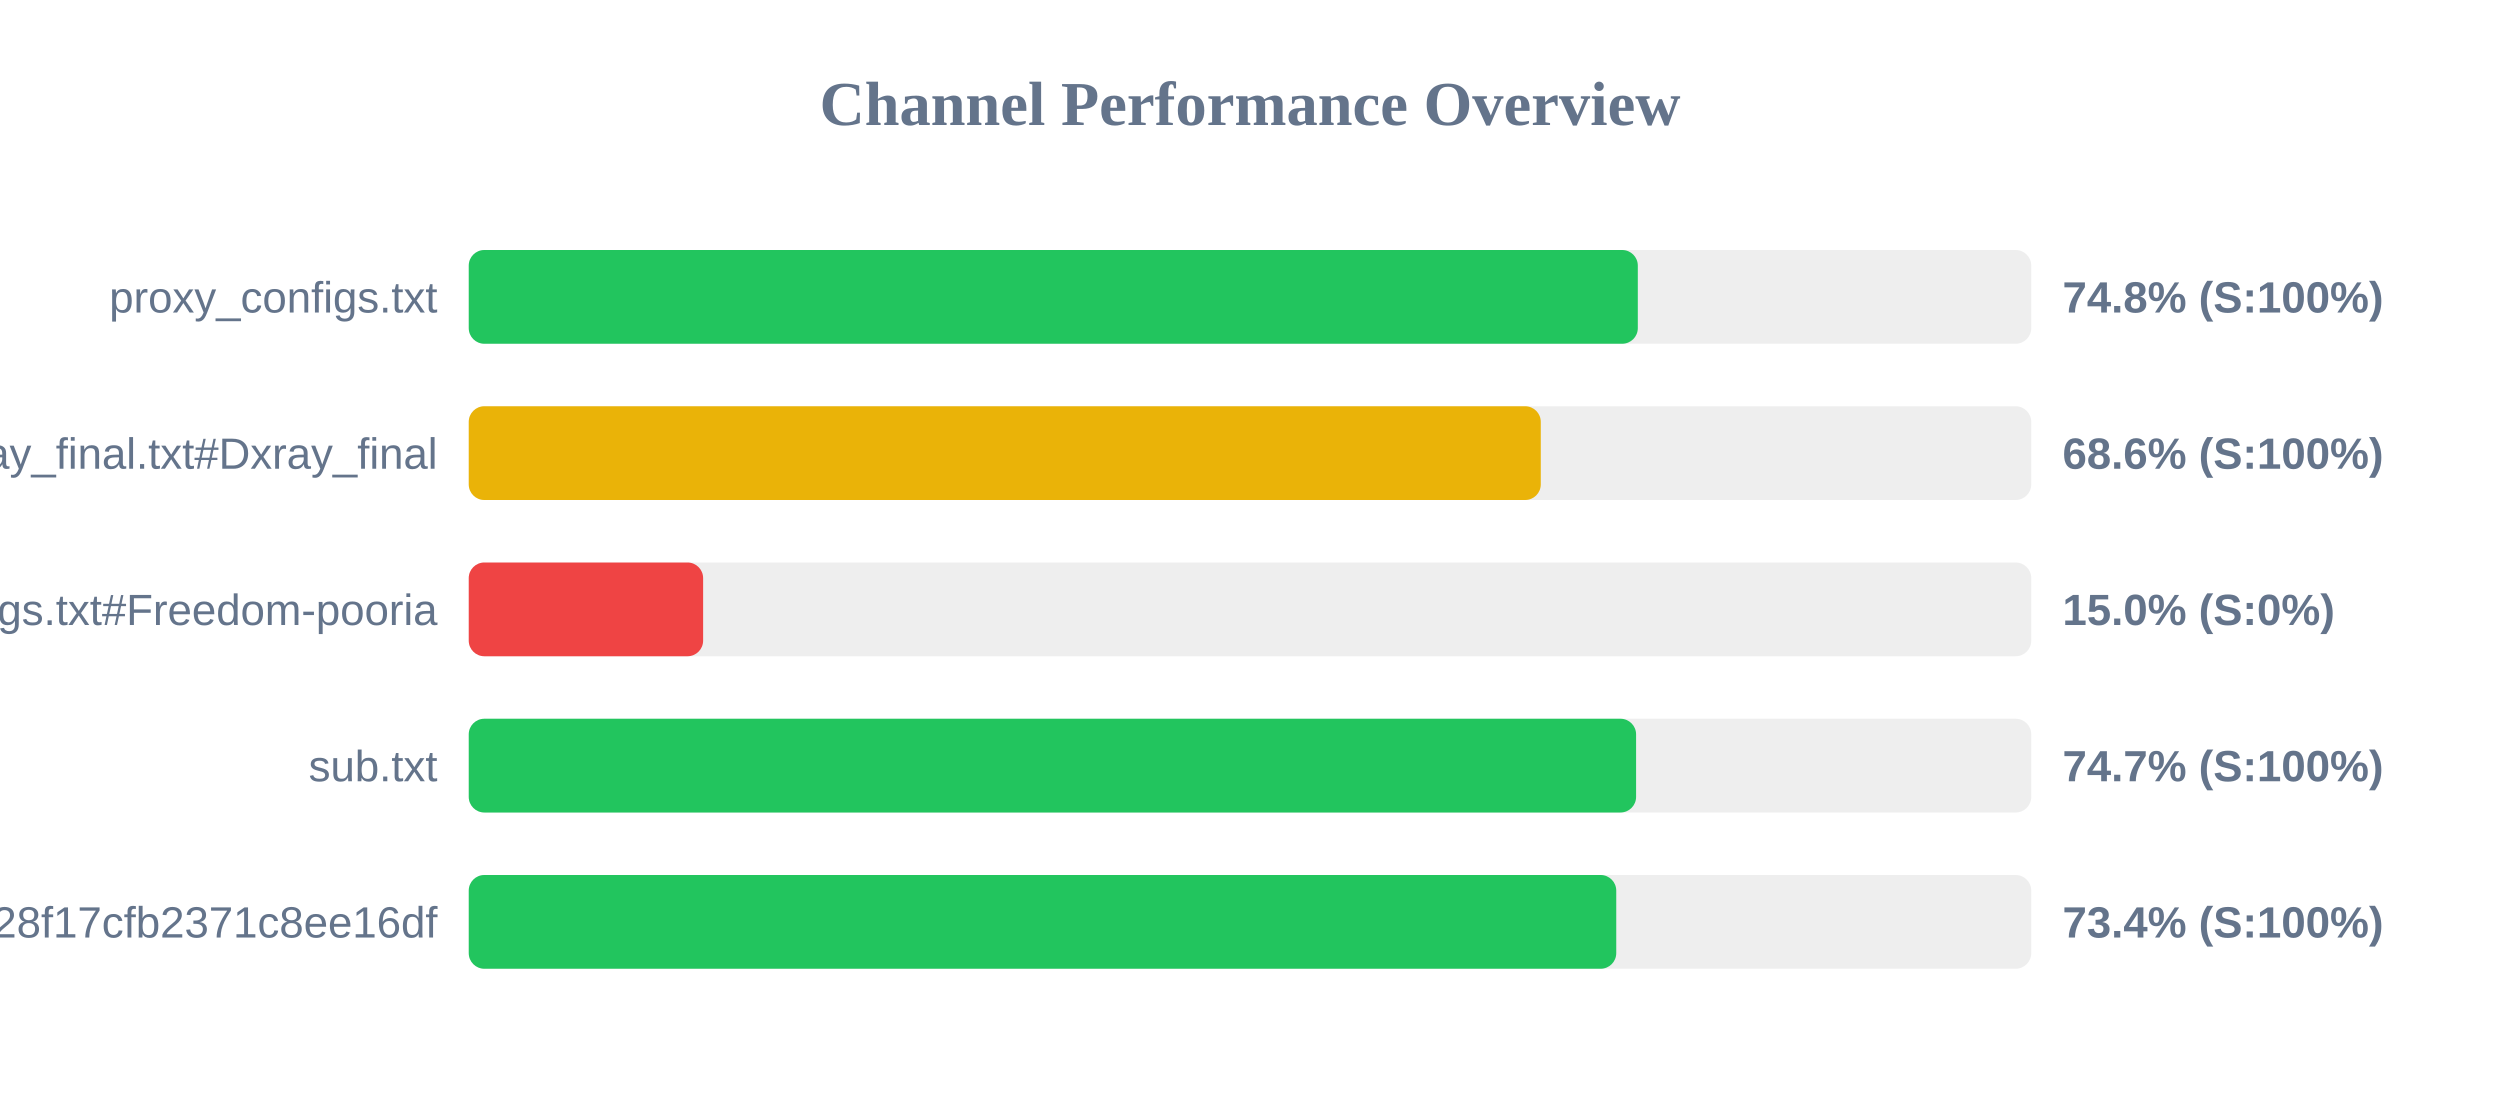
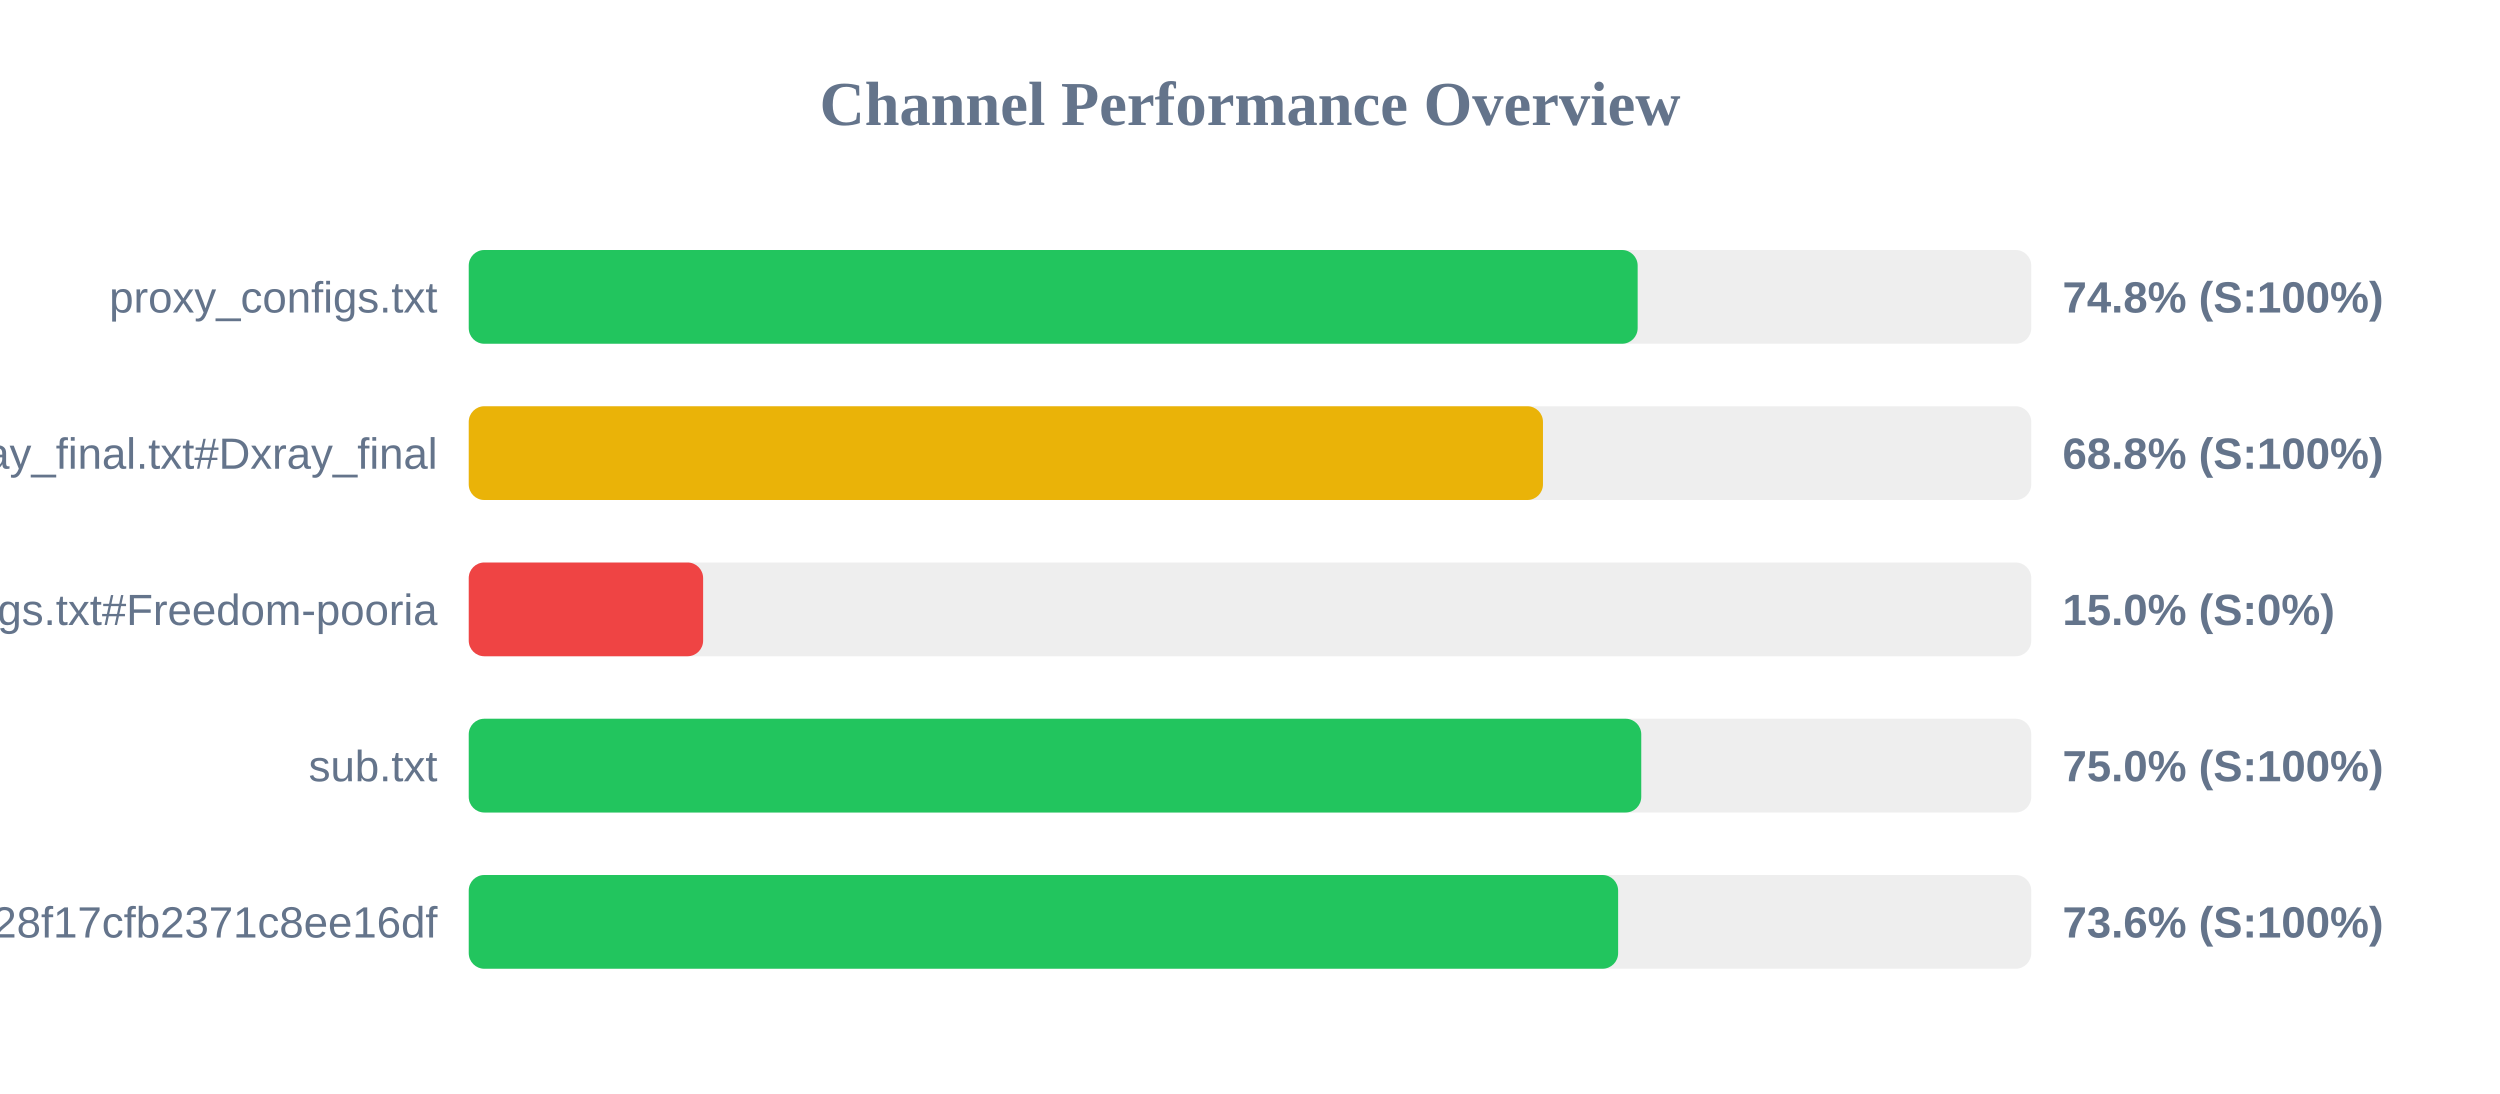
<svg xmlns="http://www.w3.org/2000/svg" width="800" height="350" version="1.1">
  <style>
        .row { font: 14px Arial; fill: #64748b; }
        .score { font: bold 14px Arial; fill: #64748b; }
    </style>
  <text x="400" y="40" text-anchor="middle" font-size="20px" font-weight="bold" fill="#64748b">Channel Performance Overview</text>
  <rect x="150" y="80" width="500" height="30" fill="#eee" rx="5" />
-   <rect x="150" y="80" width="374.1" height="30" fill="#22c55e" rx="5" />
+   <rect x="150" y="80" width="374.05" height="30" fill="#22c55e" rx="5" />
  <text x="140" y="100" text-anchor="end" class="row">proxy_configs.txt</text>
  <text x="660" y="100" text-anchor="start" class="score">74.8% (S:100%)</text>
  <rect x="150" y="130" width="500" height="30" fill="#eee" rx="5" />
-   <rect x="150" y="130" width="343.05" height="30" fill="#eab308" rx="5" />
+   <rect x="150" y="130" width="343.75" height="30" fill="#eab308" rx="5" />
  <text x="140" y="150" text-anchor="end" class="row">xray_final.txt#Dxray_final</text>
-   <text x="660" y="150" text-anchor="start" class="score">68.6% (S:100%)</text>
+   <text x="660" y="150" text-anchor="start" class="score">68.8% (S:100%)</text>
  <rect x="150" y="180" width="500" height="30" fill="#eee" rx="5" />
  <rect x="150" y="180" width="75.0" height="30" fill="#ef4444" rx="5" />
  <text x="140" y="200" text-anchor="end" class="row">v2ray_configs.txt#Freedom-pooria</text>
  <text x="660" y="200" text-anchor="start" class="score">15.0% (S:0%)</text>
  <rect x="150" y="230" width="500" height="30" fill="#eee" rx="5" />
-   <rect x="150" y="230" width="373.55" height="30" fill="#22c55e" rx="5" />
+   <rect x="150" y="230" width="375.2" height="30" fill="#22c55e" rx="5" />
  <text x="140" y="250" text-anchor="end" class="row">sub.txt</text>
-   <text x="660" y="250" text-anchor="start" class="score">74.7% (S:100%)</text>
+   <text x="660" y="250" text-anchor="start" class="score">75.0% (S:100%)</text>
  <rect x="150" y="280" width="500" height="30" fill="#eee" rx="5" />
-   <rect x="150" y="280" width="367.2" height="30" fill="#22c55e" rx="5" />
+   <rect x="150" y="280" width="367.8" height="30" fill="#22c55e" rx="5" />
  <text x="140" y="300" text-anchor="end" class="row">?token=fedfed7b41b828f17cfb2371c8ee16df</text>
-   <text x="660" y="300" text-anchor="start" class="score">73.4% (S:100%)</text>
+   <text x="660" y="300" text-anchor="start" class="score">73.6% (S:100%)</text>
</svg>
